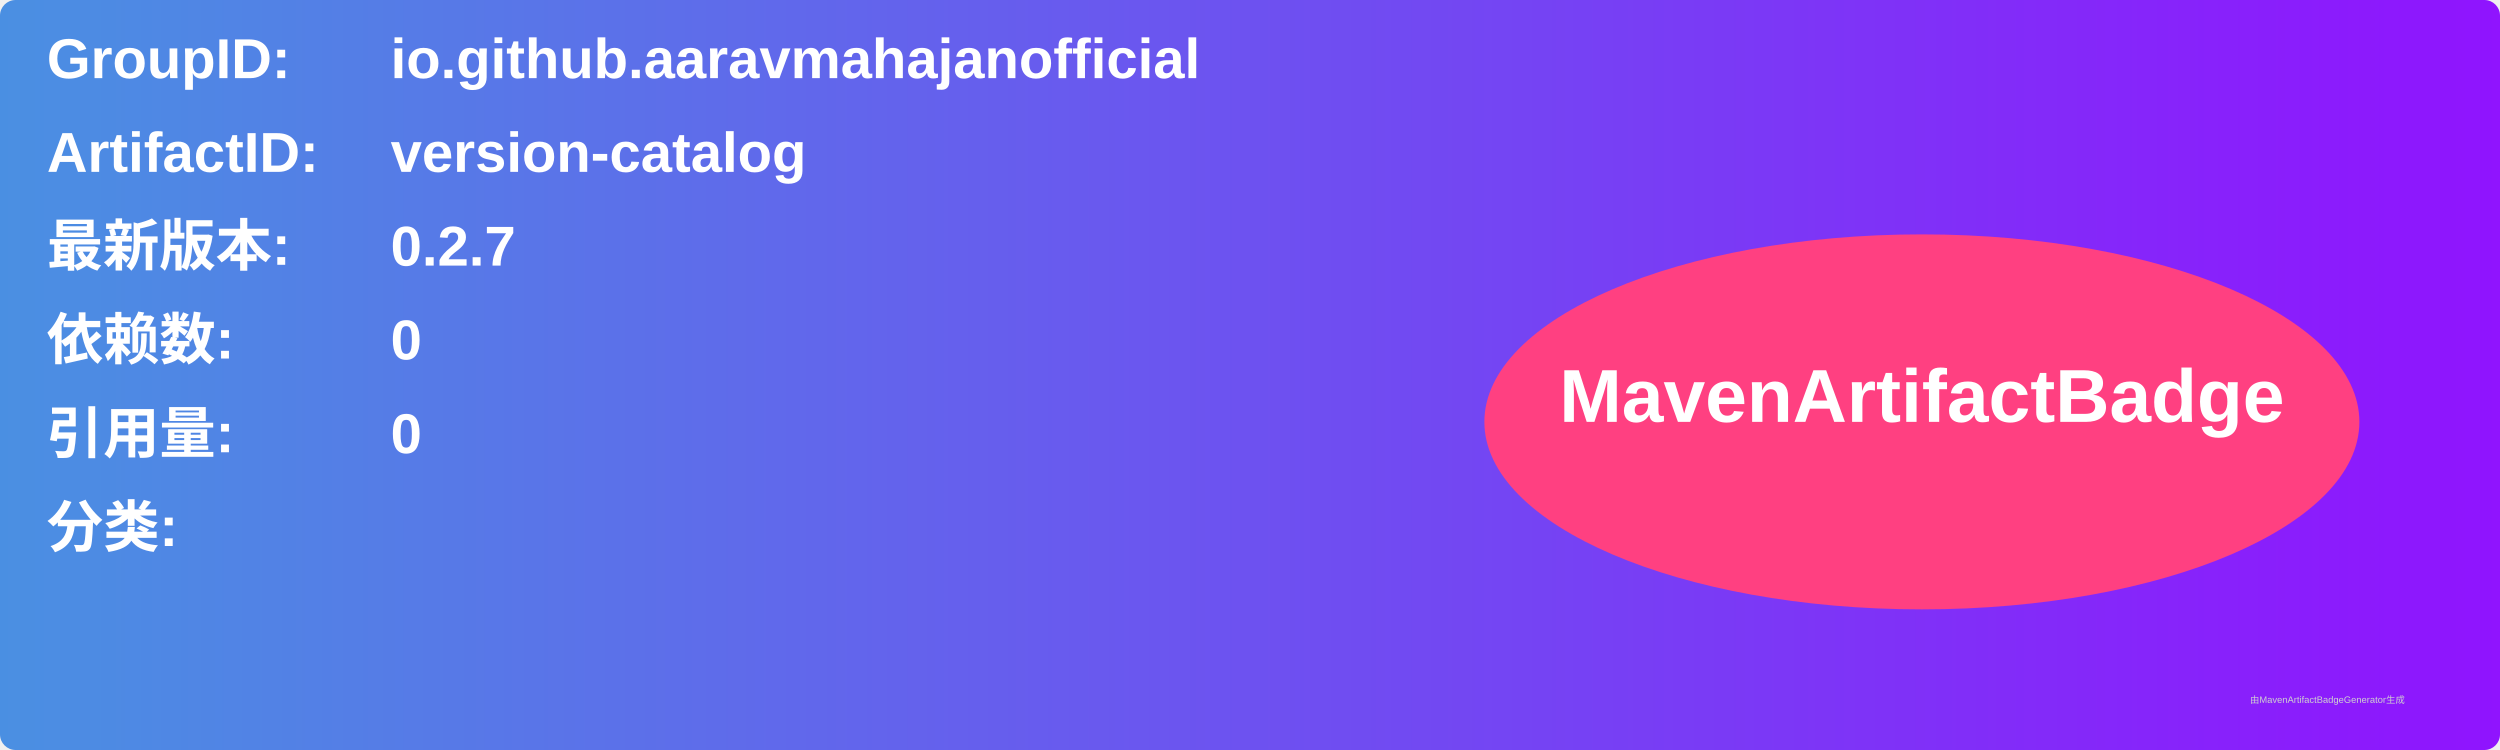
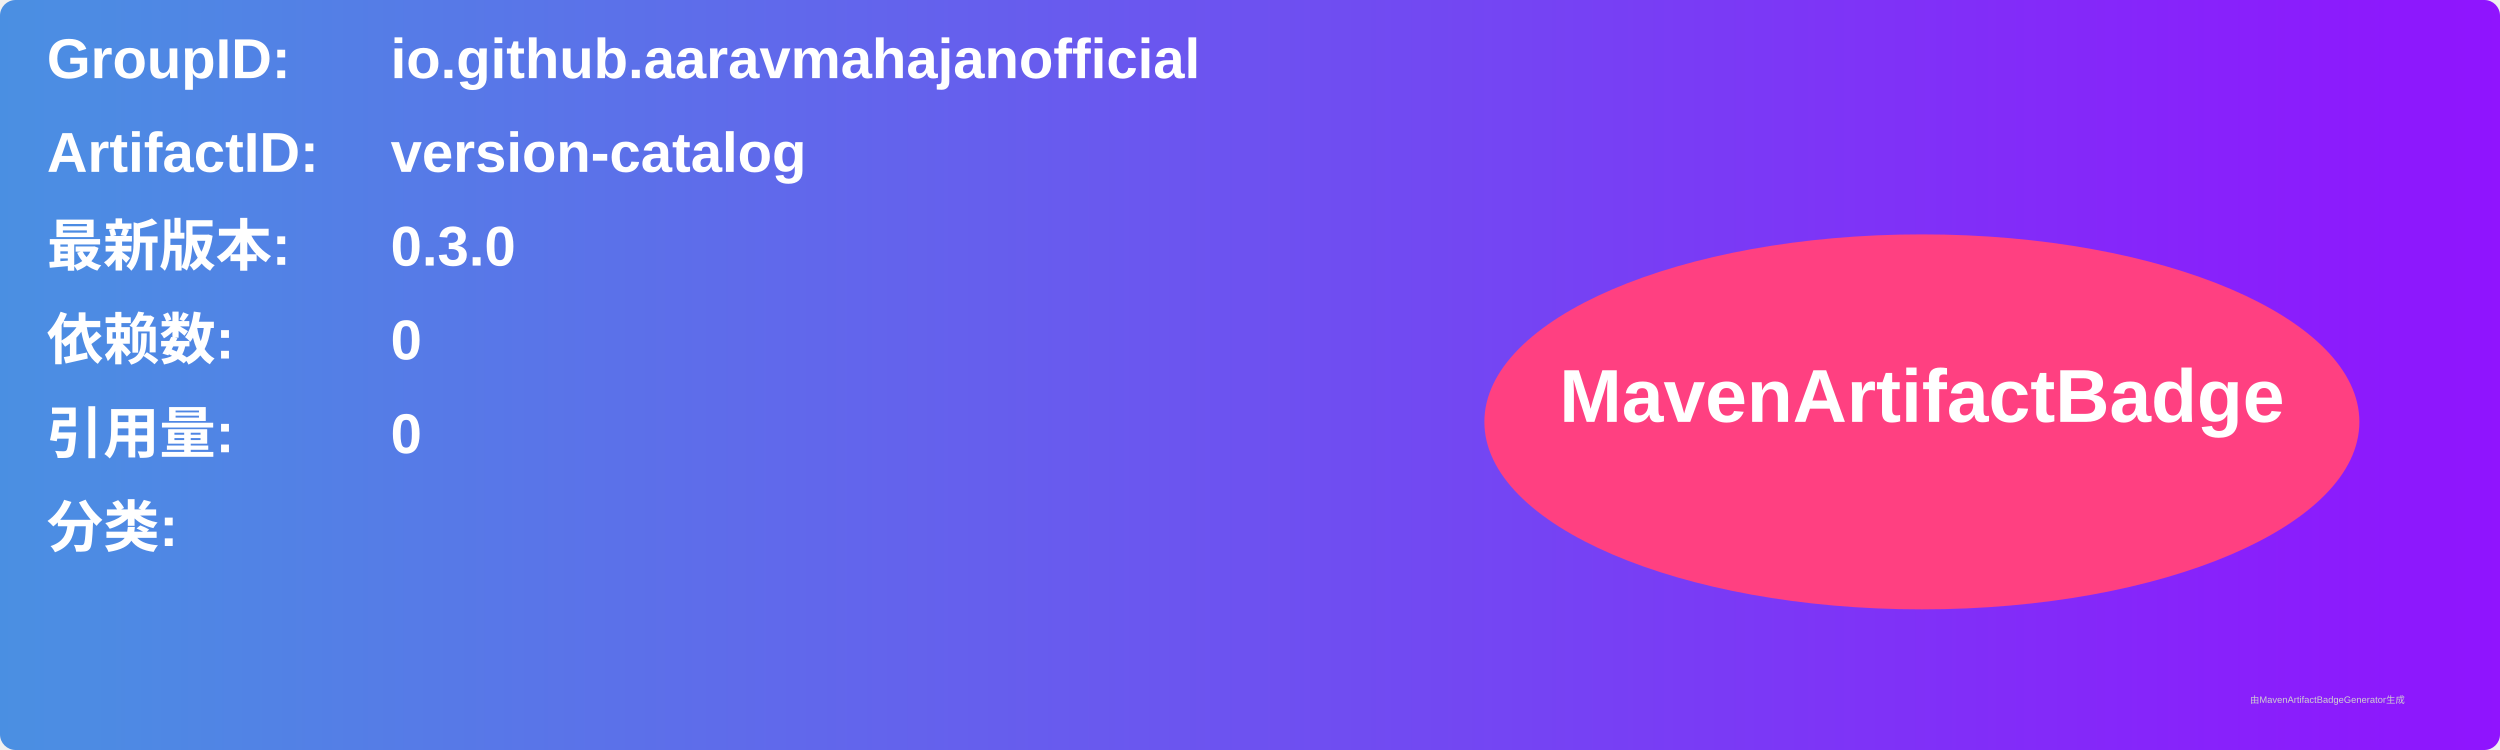
<svg xmlns="http://www.w3.org/2000/svg" width="800" height="240" viewBox="0 0 800 240">
  <linearGradient id="grad" x1="0%" y1="0%" x2="100%" y2="0%">
    <stop offset="0%" stop-color="#4a90e2" />
    <stop offset="100%" stop-color="#9013fe" />
  </linearGradient>
  <rect width="100%" height="100%" rx="5" ry="5" fill="url(#grad)" />
  <g transform="translate(15, 15)">
    <text x="0" y="10" font-family="Arial" font-size="18" fill="white" font-weight="bold" width="260">GroupID:</text>
    <text x="110" y="10" font-family="Arial" font-size="18" fill="white" font-weight="bold" width="460">io.github.aaravmahajanofficial</text>
    <text x="0" y="40" font-family="Arial" font-size="18" fill="white" font-weight="bold" width="260">ArtifactID:</text>
    <text x="110" y="40" font-family="Arial" font-size="18" fill="white" font-weight="bold" width="460">version-catalog</text>
    <text x="0" y="70" font-family="Arial" font-size="18" fill="white" font-weight="bold">最新版本:</text>
    <text x="110" y="70" font-family="Arial" font-size="18" fill="white" font-weight="bold">
-       <tspan font-weight="bold">0.2.7</tspan>
+       <tspan font-weight="bold">0.3.0</tspan>
    </text>
    <text x="0" y="100" font-family="Arial" font-size="18" fill="white" font-weight="bold">依赖数: </text>
    <text x="110" y="100" font-family="Arial" font-size="18" fill="white">
      <tspan font-weight="bold">0</tspan>
    </text>
    <text x="0" y="130" font-family="Arial" font-size="18" fill="white" font-weight="bold">引用量: </text>
    <text x="110" y="130" font-family="Arial" font-size="18" fill="white">
      <tspan font-weight="bold">0</tspan>
    </text>
    <text x="0" y="160" font-family="Arial" font-size="18" fill="white" font-weight="bold">分类:</text>
    <text x="10" y="190" font-family="Arial" font-size="10" fill="white">
      <tspan font-weight="bold" />
    </text>
    <ellipse cx="600" cy="120" rx="140" ry="60" fill="#ff4081" />
    <text x="600" y="120" text-anchor="middle" font-family="Arial" font-size="24" fill="white" font-weight="bold">MavenArtifactBadge</text>
  </g>
  <text x="720" y="225" font-family="Arial" font-size="3" fill="#d0d0d0">由MavenArtifactBadgeGenerator生成</text>
</svg>
